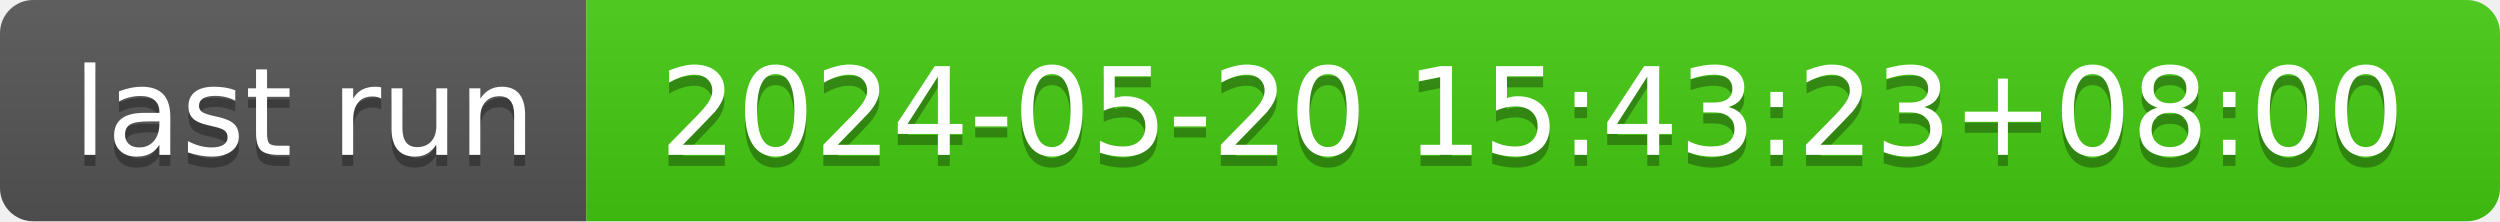
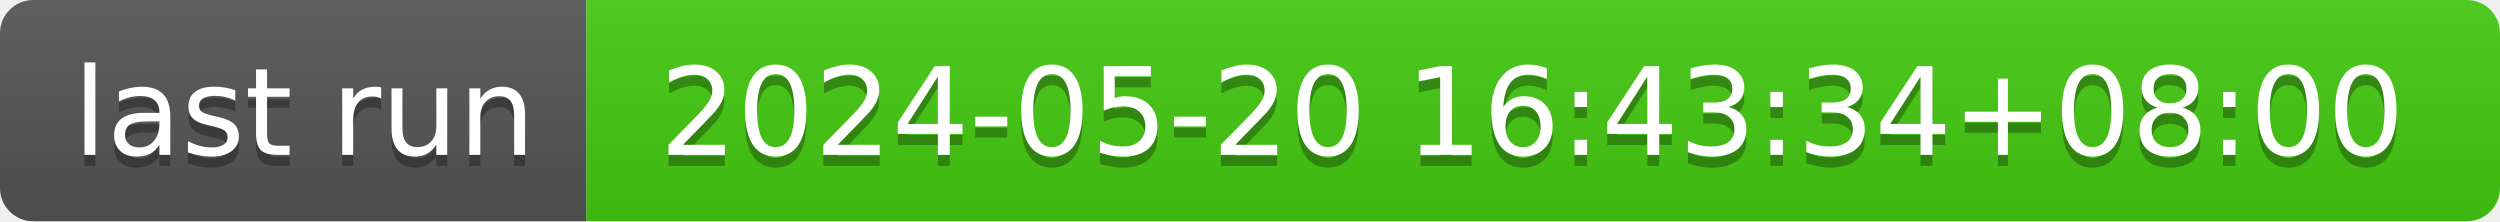
- <svg xmlns="http://www.w3.org/2000/svg" width="226" height="20" role="img" aria-label="last run: 2024-05-20 15:43:23+08:00">
+ <svg xmlns="http://www.w3.org/2000/svg" width="226" height="20" role="img" aria-label="last run: 2024-05-20 16:43:34+08:00">
  <linearGradient id="s" x2="0" y2="100%">
    <stop offset="0" stop-color="#bbb" stop-opacity=".1" />
    <stop offset="1" stop-opacity=".1" />
  </linearGradient>
  <clipPath id="r">
    <rect width="226" height="20" rx="3" fill="#fff" />
  </clipPath>
  <g clip-path="url(#r)">
    <rect width="53" height="20" fill="#555" />
    <rect x="53" width="173" height="20" fill="#4c1" />
    <rect width="226" height="20" fill="url(#s)" />
  </g>
  <g fill="#fff" text-anchor="middle" font-family="Verdana,Geneva,DejaVu Sans,sans-serif" text-rendering="geometricPrecision" font-size="110">
    <text aria-hidden="true" x="275" y="150" fill="#010101" fill-opacity=".3" transform="scale(.1)" textLength="430">last run</text>
    <text x="275" y="140" transform="scale(.1)" fill="#fff" textLength="430">last run</text>
-     <text aria-hidden="true" x="1385" y="150" fill="#010101" fill-opacity=".3" transform="scale(.1)" textLength="1630">2024-05-20 15:43:23+08:00</text>
-     <text x="1385" y="140" transform="scale(.1)" fill="#fff" textLength="1630">2024-05-20 15:43:23+08:00</text>
+     <text aria-hidden="true" x="1385" y="150" fill="#010101" fill-opacity=".3" transform="scale(.1)" textLength="1630">2024-05-20 16:43:34+08:00</text>
+     <text x="1385" y="140" transform="scale(.1)" fill="#fff" textLength="1630">2024-05-20 16:43:34+08:00</text>
  </g>
</svg>
